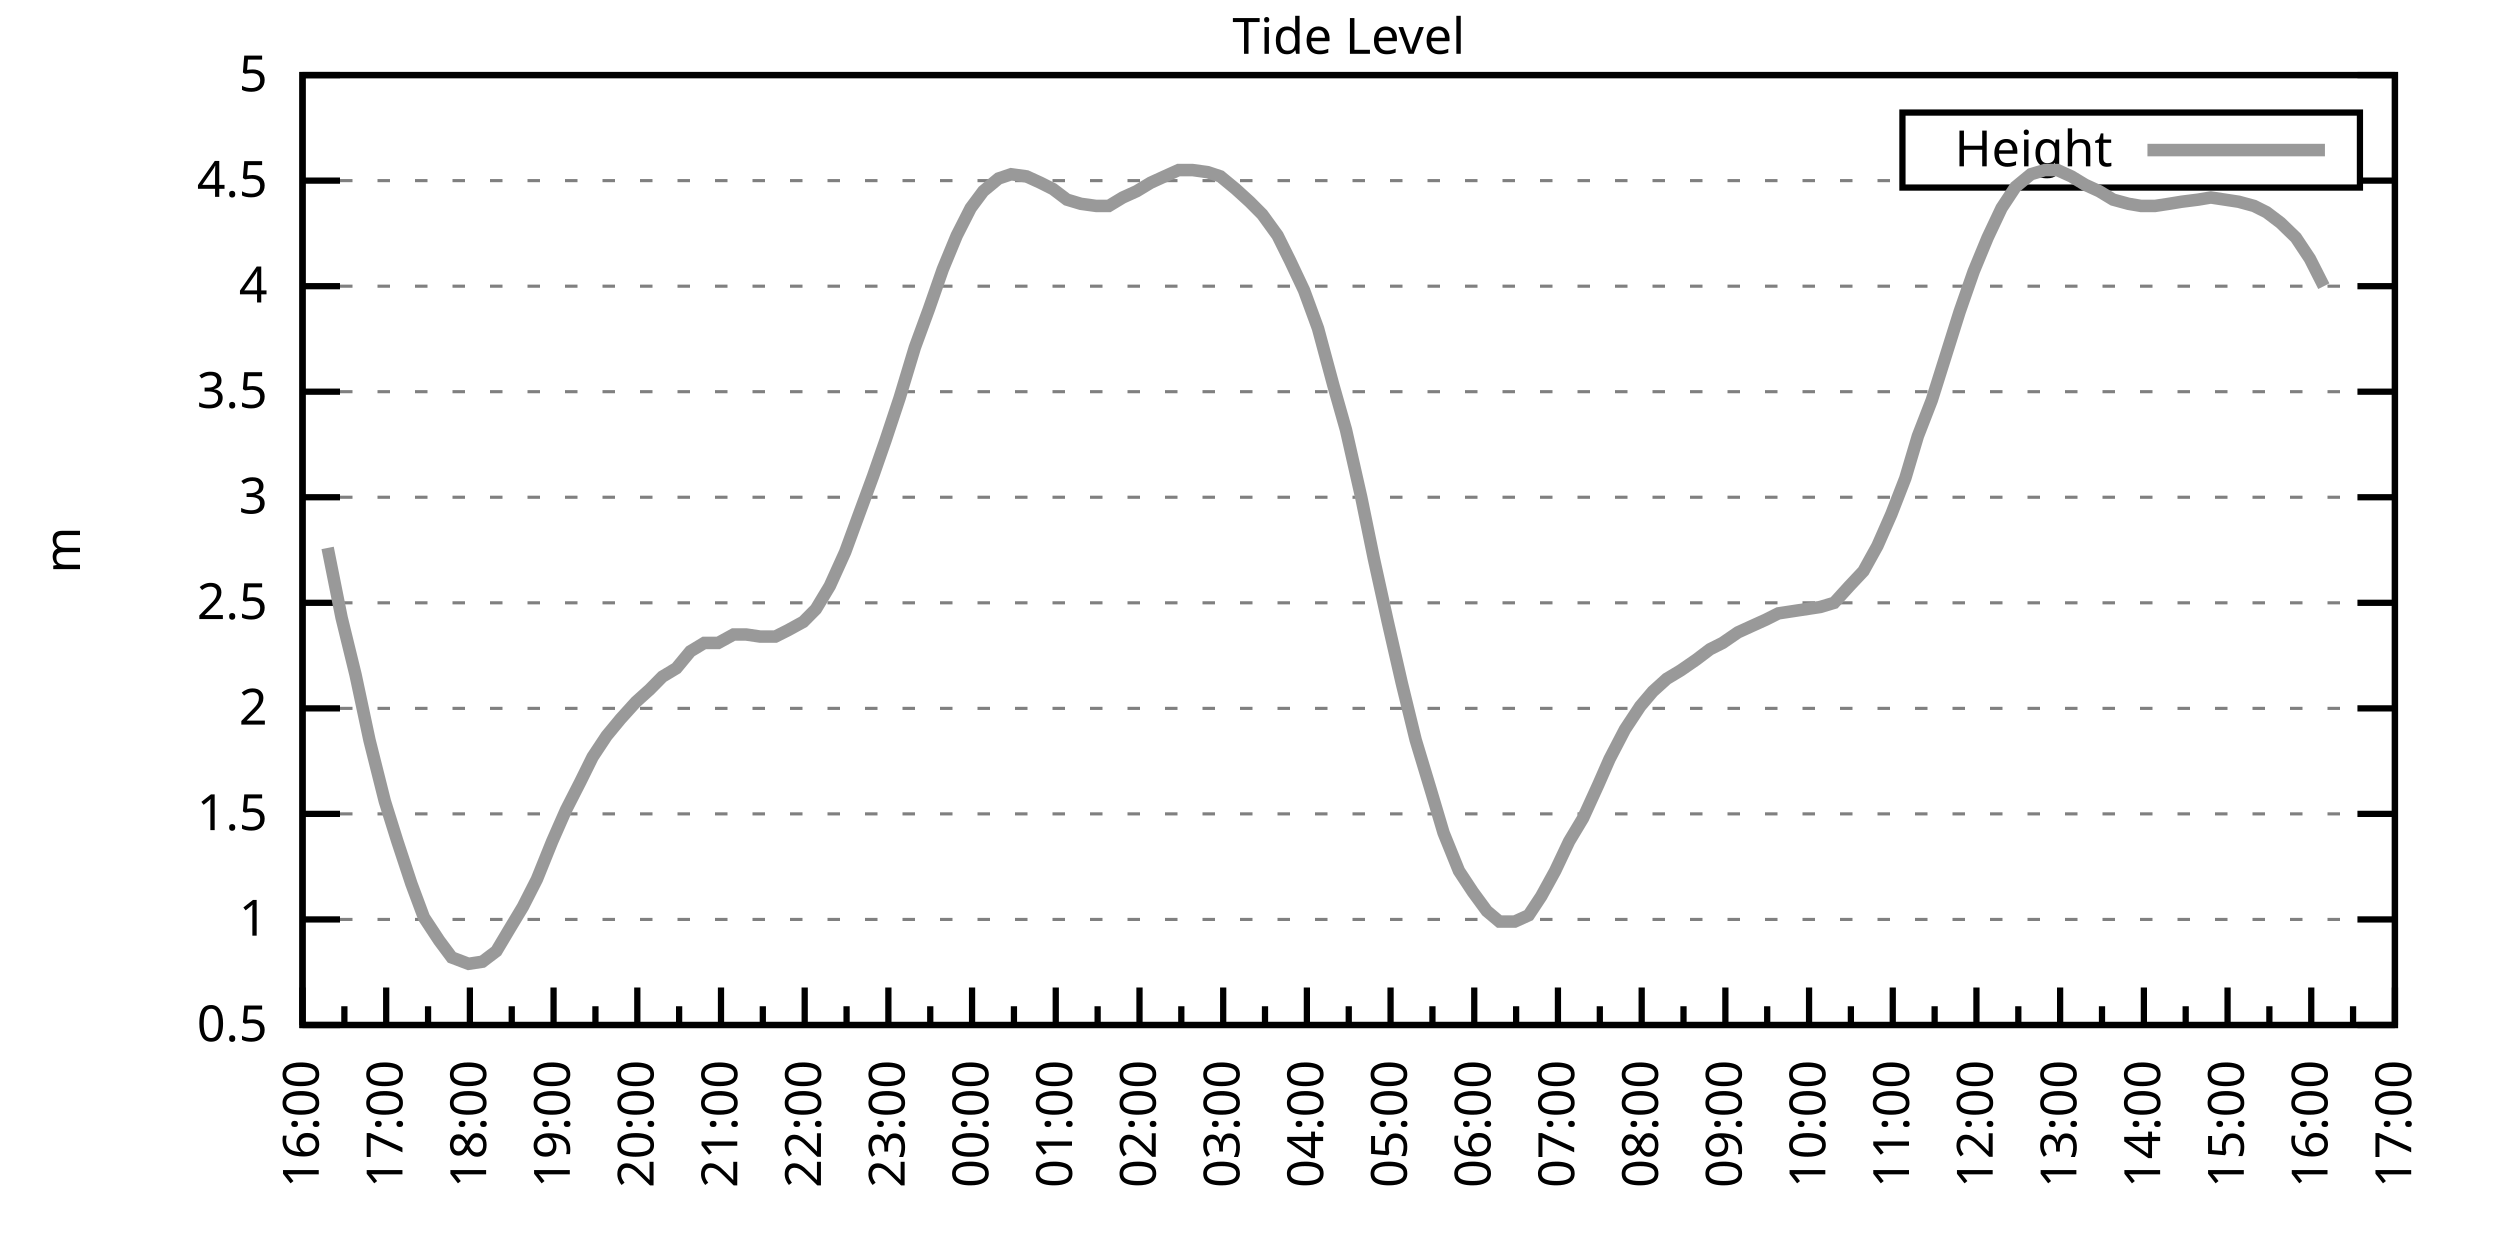
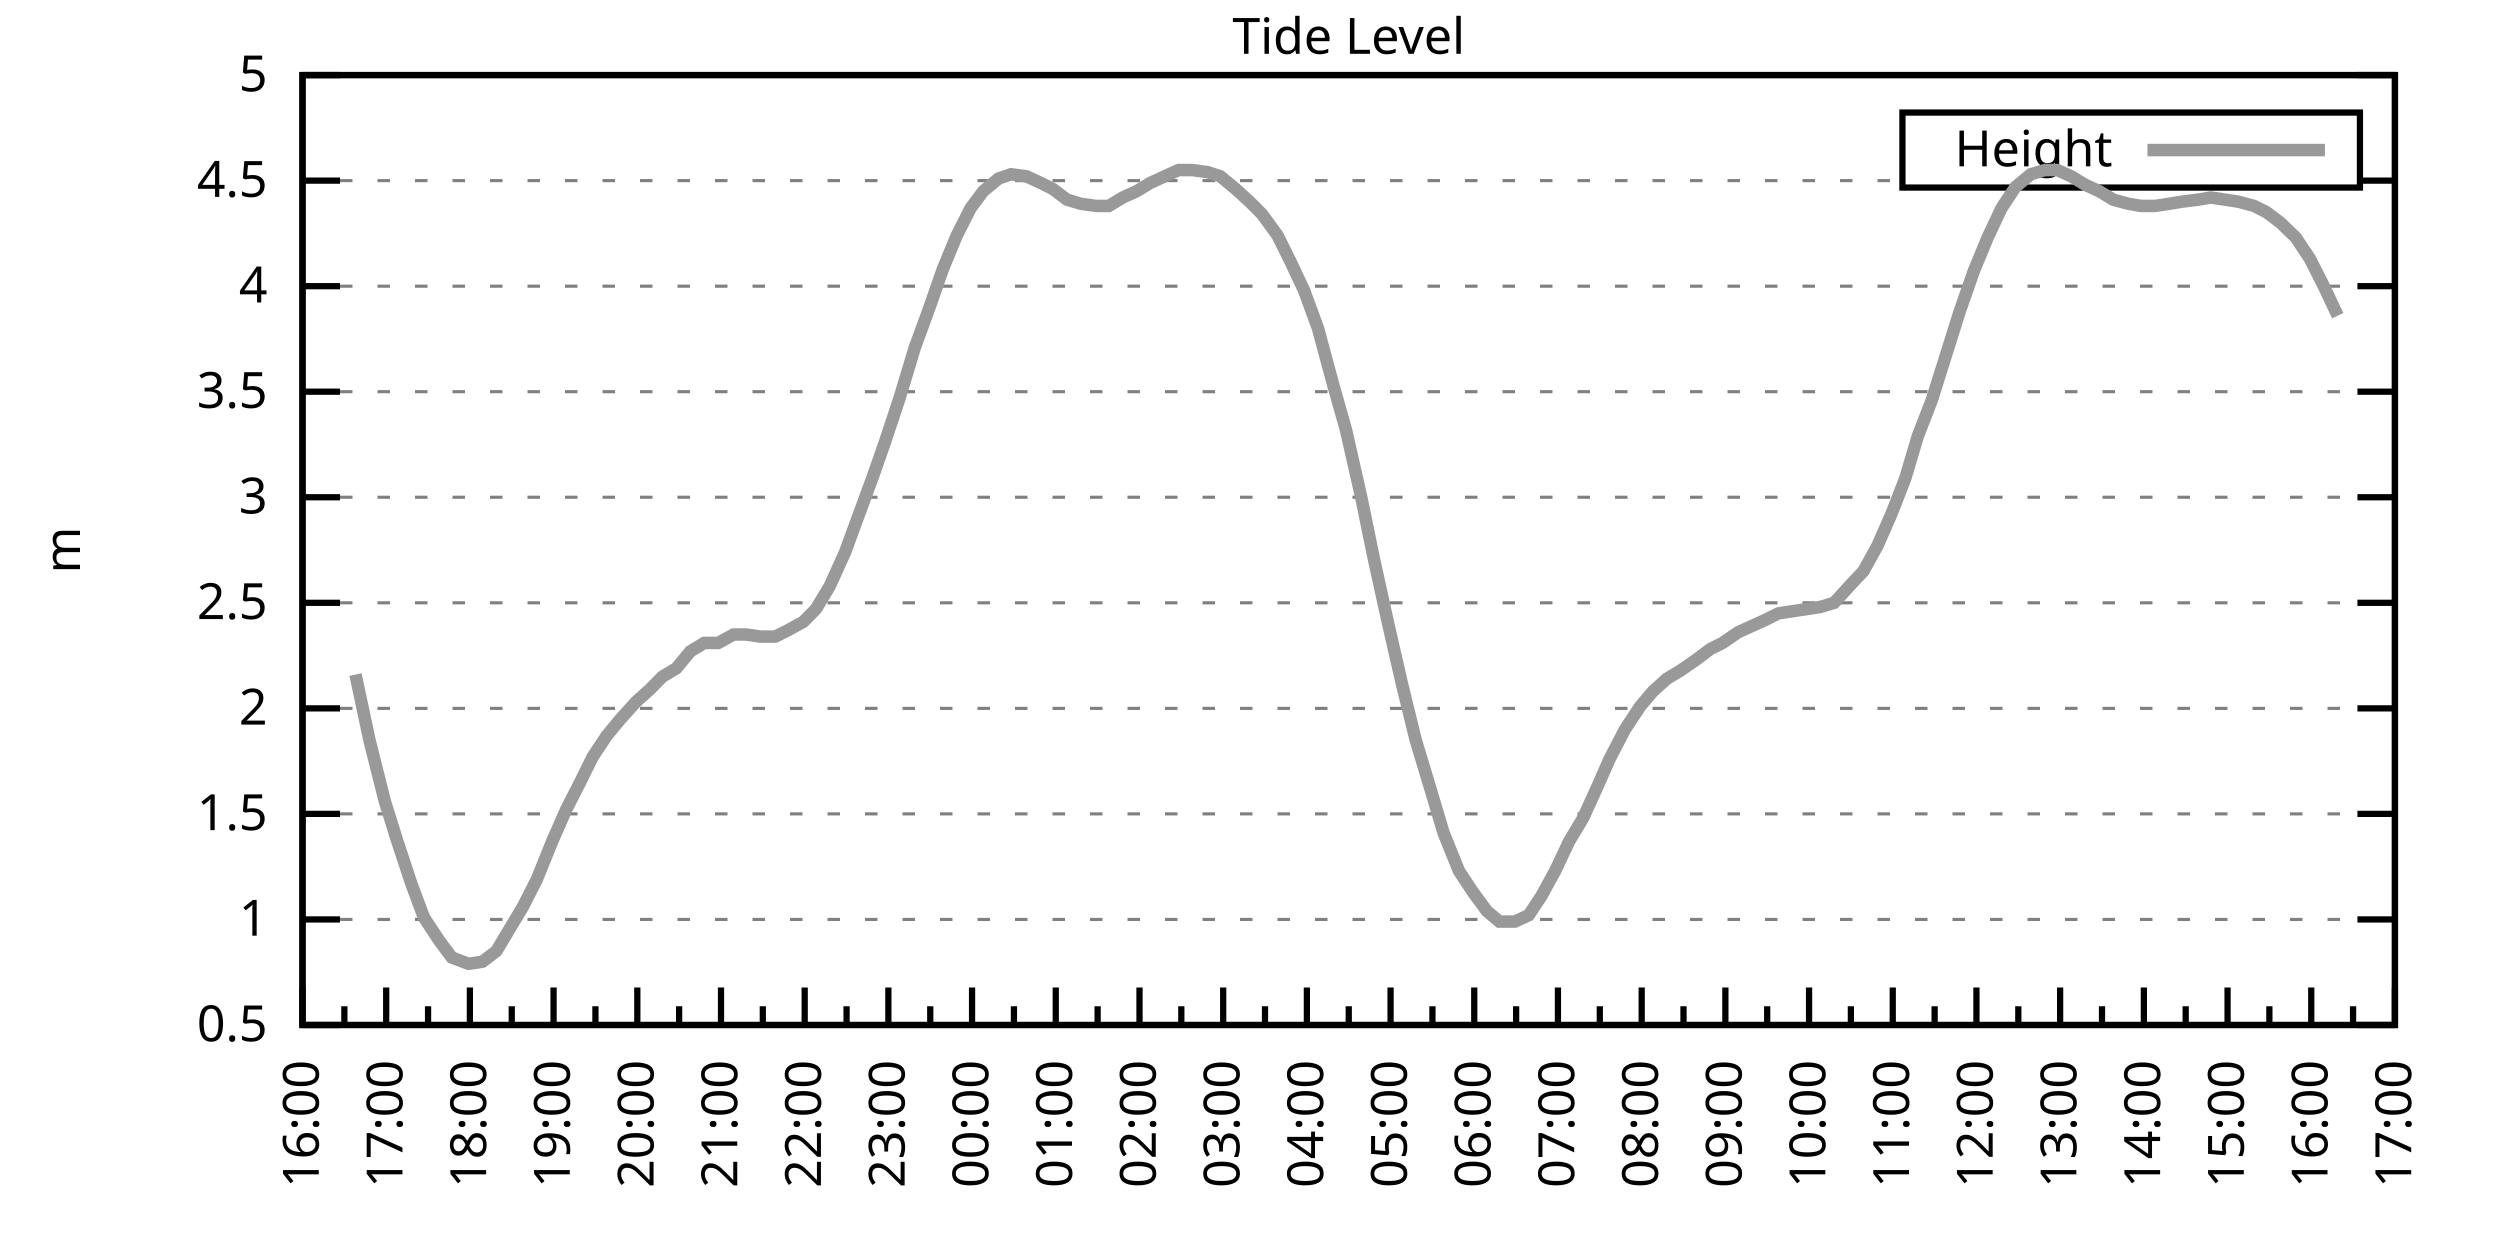
<svg xmlns="http://www.w3.org/2000/svg" xmlns:xlink="http://www.w3.org/1999/xlink" width="400" height="200" viewBox="0 0 400 200">
  <g id="gnuplot_canvas">
    <rect x="0" y="0" width="400" height="200" fill="none" />
    <defs>
      <circle id="gpDot" r="0.5" stroke-width="0.5" stroke="currentColor" />
      <path id="gpPt0" stroke-width="0.333" stroke="currentColor" d="M-1,0 h2 M0,-1 v2" />
      <path id="gpPt1" stroke-width="0.333" stroke="currentColor" d="M-1,-1 L1,1 M1,-1 L-1,1" />
      <path id="gpPt2" stroke-width="0.333" stroke="currentColor" d="M-1,0 L1,0 M0,-1 L0,1 M-1,-1 L1,1 M-1,1 L1,-1" />
      <rect id="gpPt3" stroke-width="0.333" stroke="currentColor" x="-1" y="-1" width="2" height="2" />
      <rect id="gpPt4" stroke-width="0.333" stroke="currentColor" fill="currentColor" x="-1" y="-1" width="2" height="2" />
      <circle id="gpPt5" stroke-width="0.333" stroke="currentColor" cx="0" cy="0" r="1" />
      <use xlink:href="#gpPt5" id="gpPt6" fill="currentColor" stroke="none" />
      <path id="gpPt7" stroke-width="0.333" stroke="currentColor" d="M0,-1.33 L-1.33,0.67 L1.33,0.67 z" />
      <use xlink:href="#gpPt7" id="gpPt8" fill="currentColor" stroke="none" />
      <use xlink:href="#gpPt7" id="gpPt9" stroke="currentColor" transform="rotate(180)" />
      <use xlink:href="#gpPt9" id="gpPt10" fill="currentColor" stroke="none" />
      <use xlink:href="#gpPt3" id="gpPt11" stroke="currentColor" transform="rotate(45)" />
      <use xlink:href="#gpPt11" id="gpPt12" fill="currentColor" stroke="none" />
      <path id="gpPt13" stroke-width="0.333" stroke="currentColor" d="M0,1.330 L1.265,0.411 L0.782,-1.067 L-0.782,-1.076 L-1.265,0.411 z" />
      <use xlink:href="#gpPt13" id="gpPt14" fill="currentColor" stroke="none" />
      <filter id="textbox" filterUnits="objectBoundingBox" x="0" y="0" height="1" width="1">
        <feFlood flood-color="white" flood-opacity="1" result="bgnd" />
        <feComposite in="SourceGraphic" in2="bgnd" operator="atop" />
      </filter>
      <filter id="greybox" filterUnits="objectBoundingBox" x="0" y="0" height="1" width="1">
        <feFlood flood-color="lightgrey" flood-opacity="1" result="grey" />
        <feComposite in="SourceGraphic" in2="grey" operator="atop" />
      </filter>
    </defs>
    <g fill="none" color="white" stroke="currentColor" stroke-width="1.00" stroke-linecap="butt" stroke-linejoin="miter">
</g>
    <g fill="none" color="black" stroke="currentColor" stroke-width="1.00" stroke-linecap="butt" stroke-linejoin="miter">
      <g stroke="none" shape-rendering="crispEdges">
        <polygon fill="rgb(255, 255, 255)" points="48.40,164.00 383.18,164.00 383.18,12.02 48.40,12.02 " />
      </g>
    </g>
    <g fill="none" color="black" stroke="currentColor" stroke-width="1.00" stroke-linecap="butt" stroke-linejoin="miter">
</g>
    <g fill="none" color="black" stroke="black" stroke-width="0.50" stroke-linecap="butt" stroke-linejoin="miter">
</g>
    <g fill="none" color="gray" stroke="currentColor" stroke-width="0.50" stroke-linecap="butt" stroke-linejoin="miter">
      <path stroke="gray" stroke-dasharray="2,4" class="gridline" d="M48.40,164.00 L383.19,164.00  " />
    </g>
    <g fill="none" color="gray" stroke="gray" stroke-width="1.00" stroke-linecap="butt" stroke-linejoin="miter">
</g>
    <g fill="none" color="black" stroke="currentColor" stroke-width="1.00" stroke-linecap="butt" stroke-linejoin="miter">
      <path stroke="black" d="M48.40,164.00 L54.40,164.00 M383.19,164.00 L377.19,164.00  " />
      <g transform="translate(42.80,166.60)" stroke="none" fill="black" font-family="Sans" font-size="8.00" text-anchor="end">
        <text>
          <tspan font-family="Sans"> 0.5</tspan>
        </text>
      </g>
    </g>
    <g fill="none" color="black" stroke="currentColor" stroke-width="1.00" stroke-linecap="butt" stroke-linejoin="miter">
</g>
    <g fill="none" color="black" stroke="black" stroke-width="0.50" stroke-linecap="butt" stroke-linejoin="miter">
</g>
    <g fill="none" color="gray" stroke="currentColor" stroke-width="0.50" stroke-linecap="butt" stroke-linejoin="miter">
      <path stroke="gray" stroke-dasharray="2,4" class="gridline" d="M48.40,147.11 L383.19,147.11  " />
    </g>
    <g fill="none" color="gray" stroke="gray" stroke-width="1.00" stroke-linecap="butt" stroke-linejoin="miter">
</g>
    <g fill="none" color="black" stroke="currentColor" stroke-width="1.00" stroke-linecap="butt" stroke-linejoin="miter">
      <path stroke="black" d="M48.40,147.11 L54.40,147.11 M383.19,147.11 L377.19,147.11  " />
      <g transform="translate(42.80,149.71)" stroke="none" fill="black" font-family="Sans" font-size="8.00" text-anchor="end">
        <text>
          <tspan font-family="Sans"> 1</tspan>
        </text>
      </g>
    </g>
    <g fill="none" color="black" stroke="currentColor" stroke-width="1.00" stroke-linecap="butt" stroke-linejoin="miter">
</g>
    <g fill="none" color="black" stroke="black" stroke-width="0.50" stroke-linecap="butt" stroke-linejoin="miter">
</g>
    <g fill="none" color="gray" stroke="currentColor" stroke-width="0.50" stroke-linecap="butt" stroke-linejoin="miter">
      <path stroke="gray" stroke-dasharray="2,4" class="gridline" d="M48.40,130.22 L383.19,130.22  " />
    </g>
    <g fill="none" color="gray" stroke="gray" stroke-width="1.00" stroke-linecap="butt" stroke-linejoin="miter">
</g>
    <g fill="none" color="black" stroke="currentColor" stroke-width="1.00" stroke-linecap="butt" stroke-linejoin="miter">
      <path stroke="black" d="M48.40,130.22 L54.40,130.22 M383.19,130.22 L377.19,130.22  " />
      <g transform="translate(42.80,132.82)" stroke="none" fill="black" font-family="Sans" font-size="8.00" text-anchor="end">
        <text>
          <tspan font-family="Sans"> 1.5</tspan>
        </text>
      </g>
    </g>
    <g fill="none" color="black" stroke="currentColor" stroke-width="1.00" stroke-linecap="butt" stroke-linejoin="miter">
</g>
    <g fill="none" color="black" stroke="black" stroke-width="0.50" stroke-linecap="butt" stroke-linejoin="miter">
</g>
    <g fill="none" color="gray" stroke="currentColor" stroke-width="0.50" stroke-linecap="butt" stroke-linejoin="miter">
      <path stroke="gray" stroke-dasharray="2,4" class="gridline" d="M48.40,113.34 L383.19,113.34  " />
    </g>
    <g fill="none" color="gray" stroke="gray" stroke-width="1.00" stroke-linecap="butt" stroke-linejoin="miter">
</g>
    <g fill="none" color="black" stroke="currentColor" stroke-width="1.00" stroke-linecap="butt" stroke-linejoin="miter">
      <path stroke="black" d="M48.40,113.34 L54.40,113.34 M383.19,113.34 L377.19,113.34  " />
      <g transform="translate(42.80,115.94)" stroke="none" fill="black" font-family="Sans" font-size="8.00" text-anchor="end">
        <text>
          <tspan font-family="Sans"> 2</tspan>
        </text>
      </g>
    </g>
    <g fill="none" color="black" stroke="currentColor" stroke-width="1.00" stroke-linecap="butt" stroke-linejoin="miter">
</g>
    <g fill="none" color="black" stroke="black" stroke-width="0.50" stroke-linecap="butt" stroke-linejoin="miter">
</g>
    <g fill="none" color="gray" stroke="currentColor" stroke-width="0.50" stroke-linecap="butt" stroke-linejoin="miter">
      <path stroke="gray" stroke-dasharray="2,4" class="gridline" d="M48.40,96.45 L383.19,96.45  " />
    </g>
    <g fill="none" color="gray" stroke="gray" stroke-width="1.00" stroke-linecap="butt" stroke-linejoin="miter">
</g>
    <g fill="none" color="black" stroke="currentColor" stroke-width="1.00" stroke-linecap="butt" stroke-linejoin="miter">
      <path stroke="black" d="M48.40,96.45 L54.40,96.45 M383.19,96.45 L377.19,96.45  " />
      <g transform="translate(42.80,99.05)" stroke="none" fill="black" font-family="Sans" font-size="8.00" text-anchor="end">
        <text>
          <tspan font-family="Sans"> 2.5</tspan>
        </text>
      </g>
    </g>
    <g fill="none" color="black" stroke="currentColor" stroke-width="1.00" stroke-linecap="butt" stroke-linejoin="miter">
</g>
    <g fill="none" color="black" stroke="black" stroke-width="0.50" stroke-linecap="butt" stroke-linejoin="miter">
</g>
    <g fill="none" color="gray" stroke="currentColor" stroke-width="0.50" stroke-linecap="butt" stroke-linejoin="miter">
      <path stroke="gray" stroke-dasharray="2,4" class="gridline" d="M48.40,79.56 L383.19,79.56  " />
    </g>
    <g fill="none" color="gray" stroke="gray" stroke-width="1.00" stroke-linecap="butt" stroke-linejoin="miter">
</g>
    <g fill="none" color="black" stroke="currentColor" stroke-width="1.00" stroke-linecap="butt" stroke-linejoin="miter">
      <path stroke="black" d="M48.40,79.56 L54.40,79.56 M383.19,79.56 L377.19,79.56  " />
      <g transform="translate(42.80,82.16)" stroke="none" fill="black" font-family="Sans" font-size="8.00" text-anchor="end">
        <text>
          <tspan font-family="Sans"> 3</tspan>
        </text>
      </g>
    </g>
    <g fill="none" color="black" stroke="currentColor" stroke-width="1.00" stroke-linecap="butt" stroke-linejoin="miter">
</g>
    <g fill="none" color="black" stroke="black" stroke-width="0.50" stroke-linecap="butt" stroke-linejoin="miter">
</g>
    <g fill="none" color="gray" stroke="currentColor" stroke-width="0.50" stroke-linecap="butt" stroke-linejoin="miter">
      <path stroke="gray" stroke-dasharray="2,4" class="gridline" d="M48.40,62.67 L383.19,62.67  " />
    </g>
    <g fill="none" color="gray" stroke="gray" stroke-width="1.00" stroke-linecap="butt" stroke-linejoin="miter">
</g>
    <g fill="none" color="black" stroke="currentColor" stroke-width="1.00" stroke-linecap="butt" stroke-linejoin="miter">
      <path stroke="black" d="M48.40,62.67 L54.40,62.67 M383.19,62.67 L377.19,62.67  " />
      <g transform="translate(42.80,65.27)" stroke="none" fill="black" font-family="Sans" font-size="8.00" text-anchor="end">
        <text>
          <tspan font-family="Sans"> 3.5</tspan>
        </text>
      </g>
    </g>
    <g fill="none" color="black" stroke="currentColor" stroke-width="1.00" stroke-linecap="butt" stroke-linejoin="miter">
</g>
    <g fill="none" color="black" stroke="black" stroke-width="0.50" stroke-linecap="butt" stroke-linejoin="miter">
</g>
    <g fill="none" color="gray" stroke="currentColor" stroke-width="0.50" stroke-linecap="butt" stroke-linejoin="miter">
      <path stroke="gray" stroke-dasharray="2,4" class="gridline" d="M48.40,45.79 L383.19,45.79  " />
    </g>
    <g fill="none" color="gray" stroke="gray" stroke-width="1.00" stroke-linecap="butt" stroke-linejoin="miter">
</g>
    <g fill="none" color="black" stroke="currentColor" stroke-width="1.00" stroke-linecap="butt" stroke-linejoin="miter">
      <path stroke="black" d="M48.40,45.79 L54.40,45.79 M383.19,45.79 L377.19,45.79  " />
      <g transform="translate(42.80,48.39)" stroke="none" fill="black" font-family="Sans" font-size="8.00" text-anchor="end">
        <text>
          <tspan font-family="Sans"> 4</tspan>
        </text>
      </g>
    </g>
    <g fill="none" color="black" stroke="currentColor" stroke-width="1.00" stroke-linecap="butt" stroke-linejoin="miter">
</g>
    <g fill="none" color="black" stroke="black" stroke-width="0.50" stroke-linecap="butt" stroke-linejoin="miter">
</g>
    <g fill="none" color="gray" stroke="currentColor" stroke-width="0.50" stroke-linecap="butt" stroke-linejoin="miter">
      <path stroke="gray" stroke-dasharray="2,4" class="gridline" d="M48.40,28.90 L304.39,28.90 M377.59,28.90 L383.19,28.90  " />
    </g>
    <g fill="none" color="gray" stroke="gray" stroke-width="1.00" stroke-linecap="butt" stroke-linejoin="miter">
</g>
    <g fill="none" color="black" stroke="currentColor" stroke-width="1.00" stroke-linecap="butt" stroke-linejoin="miter">
      <path stroke="black" d="M48.40,28.90 L54.40,28.90 M383.19,28.90 L377.19,28.90  " />
      <g transform="translate(42.80,31.50)" stroke="none" fill="black" font-family="Sans" font-size="8.00" text-anchor="end">
        <text>
          <tspan font-family="Sans"> 4.5</tspan>
        </text>
      </g>
    </g>
    <g fill="none" color="black" stroke="currentColor" stroke-width="1.00" stroke-linecap="butt" stroke-linejoin="miter">
</g>
    <g fill="none" color="black" stroke="black" stroke-width="0.50" stroke-linecap="butt" stroke-linejoin="miter">
</g>
    <g fill="none" color="gray" stroke="currentColor" stroke-width="0.50" stroke-linecap="butt" stroke-linejoin="miter">
      <path stroke="gray" stroke-dasharray="2,4" class="gridline" d="M48.40,12.01 L383.19,12.01  " />
    </g>
    <g fill="none" color="gray" stroke="gray" stroke-width="1.00" stroke-linecap="butt" stroke-linejoin="miter">
</g>
    <g fill="none" color="black" stroke="currentColor" stroke-width="1.00" stroke-linecap="butt" stroke-linejoin="miter">
      <path stroke="black" d="M48.40,12.01 L54.40,12.01 M383.19,12.01 L377.19,12.01  " />
      <g transform="translate(42.80,14.61)" stroke="none" fill="black" font-family="Sans" font-size="8.00" text-anchor="end">
        <text>
          <tspan font-family="Sans"> 5</tspan>
        </text>
      </g>
    </g>
    <g fill="none" color="black" stroke="currentColor" stroke-width="1.00" stroke-linecap="butt" stroke-linejoin="miter">
      <path stroke="black" d="M48.40,164.00 L48.40,158.00  " />
      <g transform="translate(51.00,169.60) rotate(270)" stroke="none" fill="black" font-family="Sans" font-size="8.00" text-anchor="end">
        <text>
          <tspan font-family="Sans">16:00</tspan>
        </text>
      </g>
    </g>
    <g fill="none" color="black" stroke="currentColor" stroke-width="1.00" stroke-linecap="butt" stroke-linejoin="miter">
      <path stroke="black" d="M55.10,164.00 L55.10,161.00 M61.79,164.00 L61.79,158.00  " />
      <g transform="translate(64.39,169.60) rotate(270)" stroke="none" fill="black" font-family="Sans" font-size="8.00" text-anchor="end">
        <text>
          <tspan font-family="Sans">17:00</tspan>
        </text>
      </g>
    </g>
    <g fill="none" color="black" stroke="currentColor" stroke-width="1.00" stroke-linecap="butt" stroke-linejoin="miter">
      <path stroke="black" d="M68.49,164.00 L68.49,161.00 M75.18,164.00 L75.18,158.00  " />
      <g transform="translate(77.78,169.60) rotate(270)" stroke="none" fill="black" font-family="Sans" font-size="8.00" text-anchor="end">
        <text>
          <tspan font-family="Sans">18:00</tspan>
        </text>
      </g>
    </g>
    <g fill="none" color="black" stroke="currentColor" stroke-width="1.00" stroke-linecap="butt" stroke-linejoin="miter">
      <path stroke="black" d="M81.88,164.00 L81.88,161.00 M88.57,164.00 L88.57,158.00  " />
      <g transform="translate(91.17,169.60) rotate(270)" stroke="none" fill="black" font-family="Sans" font-size="8.00" text-anchor="end">
        <text>
          <tspan font-family="Sans">19:00</tspan>
        </text>
      </g>
    </g>
    <g fill="none" color="black" stroke="currentColor" stroke-width="1.00" stroke-linecap="butt" stroke-linejoin="miter">
      <path stroke="black" d="M95.27,164.00 L95.27,161.00 M101.97,164.00 L101.97,158.00  " />
      <g transform="translate(104.57,169.60) rotate(270)" stroke="none" fill="black" font-family="Sans" font-size="8.00" text-anchor="end">
        <text>
          <tspan font-family="Sans">20:00</tspan>
        </text>
      </g>
    </g>
    <g fill="none" color="black" stroke="currentColor" stroke-width="1.00" stroke-linecap="butt" stroke-linejoin="miter">
      <path stroke="black" d="M108.66,164.00 L108.66,161.00 M115.36,164.00 L115.36,158.00  " />
      <g transform="translate(117.96,169.60) rotate(270)" stroke="none" fill="black" font-family="Sans" font-size="8.00" text-anchor="end">
        <text>
          <tspan font-family="Sans">21:00</tspan>
        </text>
      </g>
    </g>
    <g fill="none" color="black" stroke="currentColor" stroke-width="1.00" stroke-linecap="butt" stroke-linejoin="miter">
      <path stroke="black" d="M122.05,164.00 L122.05,161.00 M128.75,164.00 L128.75,158.00  " />
      <g transform="translate(131.35,169.60) rotate(270)" stroke="none" fill="black" font-family="Sans" font-size="8.00" text-anchor="end">
        <text>
          <tspan font-family="Sans">22:00</tspan>
        </text>
      </g>
    </g>
    <g fill="none" color="black" stroke="currentColor" stroke-width="1.00" stroke-linecap="butt" stroke-linejoin="miter">
      <path stroke="black" d="M135.45,164.00 L135.45,161.00 M142.14,164.00 L142.14,158.00  " />
      <g transform="translate(144.74,169.60) rotate(270)" stroke="none" fill="black" font-family="Sans" font-size="8.00" text-anchor="end">
        <text>
          <tspan font-family="Sans">23:00</tspan>
        </text>
      </g>
    </g>
    <g fill="none" color="black" stroke="currentColor" stroke-width="1.00" stroke-linecap="butt" stroke-linejoin="miter">
      <path stroke="black" d="M148.84,164.00 L148.84,161.00 M155.53,164.00 L155.53,158.00  " />
      <g transform="translate(158.13,169.60) rotate(270)" stroke="none" fill="black" font-family="Sans" font-size="8.00" text-anchor="end">
        <text>
          <tspan font-family="Sans">00:00</tspan>
        </text>
      </g>
    </g>
    <g fill="none" color="black" stroke="currentColor" stroke-width="1.00" stroke-linecap="butt" stroke-linejoin="miter">
      <path stroke="black" d="M162.23,164.00 L162.23,161.00 M168.92,164.00 L168.92,158.00  " />
      <g transform="translate(171.52,169.60) rotate(270)" stroke="none" fill="black" font-family="Sans" font-size="8.00" text-anchor="end">
        <text>
          <tspan font-family="Sans">01:00</tspan>
        </text>
      </g>
    </g>
    <g fill="none" color="black" stroke="currentColor" stroke-width="1.00" stroke-linecap="butt" stroke-linejoin="miter">
      <path stroke="black" d="M175.62,164.00 L175.62,161.00 M182.32,164.00 L182.32,158.00  " />
      <g transform="translate(184.92,169.60) rotate(270)" stroke="none" fill="black" font-family="Sans" font-size="8.00" text-anchor="end">
        <text>
          <tspan font-family="Sans">02:00</tspan>
        </text>
      </g>
    </g>
    <g fill="none" color="black" stroke="currentColor" stroke-width="1.00" stroke-linecap="butt" stroke-linejoin="miter">
      <path stroke="black" d="M189.01,164.00 L189.01,161.00 M195.71,164.00 L195.71,158.00  " />
      <g transform="translate(198.31,169.60) rotate(270)" stroke="none" fill="black" font-family="Sans" font-size="8.00" text-anchor="end">
        <text>
          <tspan font-family="Sans">03:00</tspan>
        </text>
      </g>
    </g>
    <g fill="none" color="black" stroke="currentColor" stroke-width="1.00" stroke-linecap="butt" stroke-linejoin="miter">
      <path stroke="black" d="M202.40,164.00 L202.40,161.00 M209.10,164.00 L209.10,158.00  " />
      <g transform="translate(211.70,169.60) rotate(270)" stroke="none" fill="black" font-family="Sans" font-size="8.00" text-anchor="end">
        <text>
          <tspan font-family="Sans">04:00</tspan>
        </text>
      </g>
    </g>
    <g fill="none" color="black" stroke="currentColor" stroke-width="1.00" stroke-linecap="butt" stroke-linejoin="miter">
      <path stroke="black" d="M215.80,164.00 L215.80,161.00 M222.49,164.00 L222.49,158.00  " />
      <g transform="translate(225.09,169.60) rotate(270)" stroke="none" fill="black" font-family="Sans" font-size="8.00" text-anchor="end">
        <text>
          <tspan font-family="Sans">05:00</tspan>
        </text>
      </g>
    </g>
    <g fill="none" color="black" stroke="currentColor" stroke-width="1.00" stroke-linecap="butt" stroke-linejoin="miter">
      <path stroke="black" d="M229.19,164.00 L229.19,161.00 M235.88,164.00 L235.88,158.00  " />
      <g transform="translate(238.48,169.60) rotate(270)" stroke="none" fill="black" font-family="Sans" font-size="8.00" text-anchor="end">
        <text>
          <tspan font-family="Sans">06:00</tspan>
        </text>
      </g>
    </g>
    <g fill="none" color="black" stroke="currentColor" stroke-width="1.00" stroke-linecap="butt" stroke-linejoin="miter">
      <path stroke="black" d="M242.58,164.00 L242.58,161.00 M249.27,164.00 L249.27,158.00  " />
      <g transform="translate(251.87,169.60) rotate(270)" stroke="none" fill="black" font-family="Sans" font-size="8.00" text-anchor="end">
        <text>
          <tspan font-family="Sans">07:00</tspan>
        </text>
      </g>
    </g>
    <g fill="none" color="black" stroke="currentColor" stroke-width="1.00" stroke-linecap="butt" stroke-linejoin="miter">
      <path stroke="black" d="M255.97,164.00 L255.97,161.00 M262.67,164.00 L262.67,158.00  " />
      <g transform="translate(265.27,169.60) rotate(270)" stroke="none" fill="black" font-family="Sans" font-size="8.00" text-anchor="end">
        <text>
          <tspan font-family="Sans">08:00</tspan>
        </text>
      </g>
    </g>
    <g fill="none" color="black" stroke="currentColor" stroke-width="1.00" stroke-linecap="butt" stroke-linejoin="miter">
      <path stroke="black" d="M269.36,164.00 L269.36,161.00 M276.06,164.00 L276.06,158.00  " />
      <g transform="translate(278.66,169.60) rotate(270)" stroke="none" fill="black" font-family="Sans" font-size="8.00" text-anchor="end">
        <text>
          <tspan font-family="Sans">09:00</tspan>
        </text>
      </g>
    </g>
    <g fill="none" color="black" stroke="currentColor" stroke-width="1.00" stroke-linecap="butt" stroke-linejoin="miter">
      <path stroke="black" d="M282.75,164.00 L282.75,161.00 M289.45,164.00 L289.45,158.00  " />
      <g transform="translate(292.05,169.60) rotate(270)" stroke="none" fill="black" font-family="Sans" font-size="8.00" text-anchor="end">
        <text>
          <tspan font-family="Sans">10:00</tspan>
        </text>
      </g>
    </g>
    <g fill="none" color="black" stroke="currentColor" stroke-width="1.00" stroke-linecap="butt" stroke-linejoin="miter">
      <path stroke="black" d="M296.14,164.00 L296.14,161.00 M302.84,164.00 L302.84,158.00  " />
      <g transform="translate(305.44,169.60) rotate(270)" stroke="none" fill="black" font-family="Sans" font-size="8.00" text-anchor="end">
        <text>
          <tspan font-family="Sans">11:00</tspan>
        </text>
      </g>
    </g>
    <g fill="none" color="black" stroke="currentColor" stroke-width="1.00" stroke-linecap="butt" stroke-linejoin="miter">
      <path stroke="black" d="M309.54,164.00 L309.54,161.00 M316.23,164.00 L316.23,158.00  " />
      <g transform="translate(318.83,169.60) rotate(270)" stroke="none" fill="black" font-family="Sans" font-size="8.00" text-anchor="end">
        <text>
          <tspan font-family="Sans">12:00</tspan>
        </text>
      </g>
    </g>
    <g fill="none" color="black" stroke="currentColor" stroke-width="1.00" stroke-linecap="butt" stroke-linejoin="miter">
      <path stroke="black" d="M322.93,164.00 L322.93,161.00 M329.62,164.00 L329.62,158.00  " />
      <g transform="translate(332.22,169.60) rotate(270)" stroke="none" fill="black" font-family="Sans" font-size="8.00" text-anchor="end">
        <text>
          <tspan font-family="Sans">13:00</tspan>
        </text>
      </g>
    </g>
    <g fill="none" color="black" stroke="currentColor" stroke-width="1.00" stroke-linecap="butt" stroke-linejoin="miter">
      <path stroke="black" d="M336.32,164.00 L336.32,161.00 M343.02,164.00 L343.02,158.00  " />
      <g transform="translate(345.62,169.60) rotate(270)" stroke="none" fill="black" font-family="Sans" font-size="8.00" text-anchor="end">
        <text>
          <tspan font-family="Sans">14:00</tspan>
        </text>
      </g>
    </g>
    <g fill="none" color="black" stroke="currentColor" stroke-width="1.00" stroke-linecap="butt" stroke-linejoin="miter">
      <path stroke="black" d="M349.71,164.00 L349.71,161.00 M356.41,164.00 L356.41,158.00  " />
      <g transform="translate(359.01,169.60) rotate(270)" stroke="none" fill="black" font-family="Sans" font-size="8.00" text-anchor="end">
        <text>
          <tspan font-family="Sans">15:00</tspan>
        </text>
      </g>
    </g>
    <g fill="none" color="black" stroke="currentColor" stroke-width="1.00" stroke-linecap="butt" stroke-linejoin="miter">
      <path stroke="black" d="M363.10,164.00 L363.10,161.00 M369.80,164.00 L369.80,158.00  " />
      <g transform="translate(372.40,169.60) rotate(270)" stroke="none" fill="black" font-family="Sans" font-size="8.00" text-anchor="end">
        <text>
          <tspan font-family="Sans">16:00</tspan>
        </text>
      </g>
    </g>
    <g fill="none" color="black" stroke="currentColor" stroke-width="1.00" stroke-linecap="butt" stroke-linejoin="miter">
      <path stroke="black" d="M376.49,164.00 L376.49,161.00 M383.19,164.00 L383.19,158.00  " />
      <g transform="translate(385.79,169.60) rotate(270)" stroke="none" fill="black" font-family="Sans" font-size="8.00" text-anchor="end">
        <text>
          <tspan font-family="Sans">17:00</tspan>
        </text>
      </g>
    </g>
    <g fill="none" color="black" stroke="currentColor" stroke-width="1.00" stroke-linecap="butt" stroke-linejoin="miter">
</g>
    <g fill="none" color="black" stroke="currentColor" stroke-width="1.00" stroke-linecap="butt" stroke-linejoin="miter">
      <path stroke="black" d="M48.40,12.01 L48.40,164.00 L383.19,164.00 L383.19,12.01 L48.40,12.01 Z  " />
    </g>
    <g fill="none" color="black" stroke="currentColor" stroke-width="1.00" stroke-linecap="butt" stroke-linejoin="miter">
      <g transform="translate(12.80,88.01) rotate(270)" stroke="none" fill="black" font-family="Sans" font-size="8.00" text-anchor="middle">
        <text>
          <tspan font-family="Sans">m</tspan>
        </text>
      </g>
    </g>
    <g fill="none" color="black" stroke="currentColor" stroke-width="1.00" stroke-linecap="butt" stroke-linejoin="miter">
</g>
    <g fill="none" color="black" stroke="currentColor" stroke-width="1.00" stroke-linecap="butt" stroke-linejoin="miter">
      <path stroke="black" d="M304.39,30.01 L304.39,18.01 L377.59,18.01 L377.59,30.01 L304.39,30.01 Z  " />
    </g>
    <g id="Tide_level_plot_1">
      <g fill="none" color="white" stroke="black" stroke-width="2.00" stroke-linecap="butt" stroke-linejoin="miter">
</g>
      <g fill="none" color="black" stroke="currentColor" stroke-width="2.00" stroke-linecap="butt" stroke-linejoin="miter">
        <g transform="translate(337.99,26.61)" stroke="none" fill="black" font-family="Sans" font-size="8.00" text-anchor="end">
          <text>
            <tspan font-family="Sans">Height</tspan>
          </text>
        </g>
      </g>
      <g fill="none" color="black" stroke="currentColor" stroke-width="2.00" stroke-linecap="butt" stroke-linejoin="miter">
-         <path stroke="rgb(153, 153, 153)" d="M343.59,24.01 L371.99,24.01 M52.42,87.67 L54.65,98.81 L56.88,107.93 L59.11,118.40 L61.57,128.20 L63.58,134.62   L65.81,141.37 L67.82,146.77 L70.27,150.49 L72.28,153.19 L74.96,154.21 L77.19,153.87 L79.42,152.18 L81.43,148.80   L83.66,145.09 L85.90,140.69 L88.35,134.62 L90.58,129.55 L92.82,125.16 L94.82,121.11 L97.06,117.73 L99.29,115.03   L101.74,112.32 L103.98,110.30 L105.98,108.27 L108.22,106.92 L110.45,104.22 L112.68,102.87 L114.91,102.87 L117.37,101.52   L119.38,101.52 L121.61,101.85 L124.06,101.85 L126.07,100.84 L128.53,99.49 L130.54,97.46 L132.77,93.75 L135.22,88.34   L137.45,82.26 L139.69,76.18 L141.69,70.44 L143.93,63.69 L146.38,55.58 L148.61,49.50 L150.85,43.08 L153.08,37.68   L155.31,33.29 L157.32,30.59 L159.77,28.56 L161.78,27.88 L164.24,28.22 L166.47,29.24 L168.48,30.25 L170.71,31.94   L172.94,32.61 L175.40,32.95 L177.41,32.95 L179.64,31.60 L181.87,30.59 L184.10,29.24 L186.33,28.22 L188.57,27.21   L190.80,27.21 L193.25,27.55 L195.26,28.22 L197.72,30.25 L199.95,32.28 L201.96,34.30 L204.41,37.68 L206.42,41.73   L208.65,46.46 L210.88,52.54 L213.34,61.66 L215.35,68.75 L217.80,79.56 L219.81,89.36 L222.04,99.49 L224.28,109.28   L226.51,118.40 L228.96,126.51 L230.97,133.26 L233.43,139.34 L235.66,142.72 L237.89,145.76 L239.90,147.45 L242.36,147.45   L244.59,146.44 L246.60,143.40 L248.83,139.34 L251.06,134.62 L253.29,130.90 L255.75,125.50 L257.53,121.44 L259.99,116.71   L262.44,113.00 L264.45,110.63 L266.68,108.61 L268.92,107.26 L271.37,105.57 L273.60,103.88 L275.61,102.87 L278.07,101.18   L280.30,100.16 L282.53,99.15 L284.54,98.14 L286.77,97.80 L289.00,97.46 L291.23,97.12 L293.47,96.45 L295.92,93.75   L298.15,91.38 L300.39,87.33 L302.62,82.26 L304.85,76.52 L306.86,69.77 L309.09,64.02 L311.32,56.93 L313.55,49.84   L315.79,43.42 L318.02,38.02 L320.25,33.29 L322.48,29.91 L324.94,27.88 L327.17,27.21 L329.18,27.21 L331.41,28.22   L333.64,29.57 L335.87,30.59 L338.10,31.94 L340.56,32.61 L342.57,32.95 L344.80,32.95 L347.03,32.61 L349.04,32.28   L351.72,31.94 L353.73,31.60 L355.96,31.94 L358.19,32.28 L360.65,32.95 L362.66,33.96 L364.89,35.65 L367.34,38.02   L369.58,41.39 L371.81,45.79  " />
+         <path stroke="rgb(153, 153, 153)" d="M343.59,24.01 L371.99,24.01 M56.88,107.93 L59.11,118.40 L61.57,128.20 L63.58,134.62 L65.81,141.37 L67.82,146.77   L70.27,150.49 L72.28,153.19 L74.96,154.21 L77.19,153.87 L79.42,152.18 L81.43,148.80 L83.66,145.09 L85.90,140.69   L88.35,134.62 L90.58,129.55 L92.82,125.16 L94.82,121.11 L97.06,117.73 L99.29,115.03 L101.74,112.32 L103.98,110.30   L105.98,108.27 L108.22,106.92 L110.45,104.22 L112.68,102.87 L114.91,102.87 L117.37,101.52 L119.38,101.52 L121.61,101.85   L124.06,101.85 L126.07,100.84 L128.53,99.49 L130.54,97.46 L132.77,93.75 L135.22,88.34 L137.45,82.26 L139.69,76.18   L141.69,70.44 L143.93,63.69 L146.38,55.58 L148.61,49.50 L150.85,43.08 L153.08,37.68 L155.31,33.29 L157.32,30.59   L159.77,28.56 L161.78,27.88 L164.24,28.22 L166.47,29.24 L168.48,30.25 L170.71,31.94 L172.94,32.61 L175.40,32.95   L177.41,32.95 L179.64,31.60 L181.87,30.59 L184.10,29.24 L186.33,28.22 L188.57,27.21 L190.80,27.21 L193.25,27.55   L195.26,28.22 L197.72,30.25 L199.95,32.28 L201.96,34.30 L204.41,37.68 L206.42,41.73 L208.65,46.46 L210.88,52.54   L213.34,61.66 L215.35,68.75 L217.80,79.56 L219.81,89.36 L222.04,99.49 L224.28,109.28 L226.51,118.40 L228.96,126.51   L230.97,133.26 L233.43,139.34 L235.66,142.72 L237.89,145.76 L239.90,147.45 L242.36,147.45 L244.59,146.44 L246.60,143.40   L248.83,139.34 L251.06,134.62 L253.29,130.90 L255.75,125.50 L257.53,121.44 L259.99,116.71 L262.44,113.00 L264.45,110.63   L266.68,108.61 L268.92,107.26 L271.37,105.57 L273.60,103.88 L275.61,102.87 L278.07,101.18 L280.30,100.16 L282.53,99.15   L284.54,98.14 L286.77,97.80 L289.00,97.46 L291.23,97.12 L293.47,96.45 L295.92,93.75 L298.15,91.38 L300.39,87.33   L302.62,82.26 L304.85,76.52 L306.86,69.77 L309.09,64.02 L311.32,56.93 L313.55,49.84 L315.79,43.42 L318.02,38.02   L320.25,33.29 L322.48,29.91 L324.94,27.88 L327.17,27.21 L329.18,27.21 L331.41,28.22 L333.64,29.57 L335.87,30.59   L338.10,31.94 L340.56,32.61 L342.57,32.95 L344.80,32.95 L347.03,32.61 L349.04,32.28 L351.72,31.94 L353.73,31.60   L355.96,31.94 L358.19,32.28 L360.65,32.95 L362.66,33.96 L364.89,35.65 L367.34,38.02 L369.58,41.39 L371.81,45.79   L374.04,50.51  " />
      </g>
    </g>
    <g fill="none" color="black" stroke="currentColor" stroke-width="2.00" stroke-linecap="butt" stroke-linejoin="miter">
</g>
    <g fill="none" color="black" stroke="black" stroke-width="1.00" stroke-linecap="butt" stroke-linejoin="miter">
</g>
    <g fill="none" color="black" stroke="currentColor" stroke-width="1.00" stroke-linecap="butt" stroke-linejoin="miter">
      <path stroke="black" d="M48.40,12.01 L48.40,164.00 L383.19,164.00 L383.19,12.01 L48.40,12.01 Z  " />
    </g>
    <g fill="none" color="black" stroke="currentColor" stroke-width="1.00" stroke-linecap="butt" stroke-linejoin="miter">
      <g transform="translate(215.79,8.61)" stroke="none" fill="black" font-family="Sans" font-size="8.00" text-anchor="middle">
        <text>
          <tspan font-family="Sans">Tide Level</tspan>
        </text>
      </g>
    </g>
    <g fill="none" color="black" stroke="currentColor" stroke-width="1.00" stroke-linecap="butt" stroke-linejoin="miter">
</g>
  </g>
</svg>
